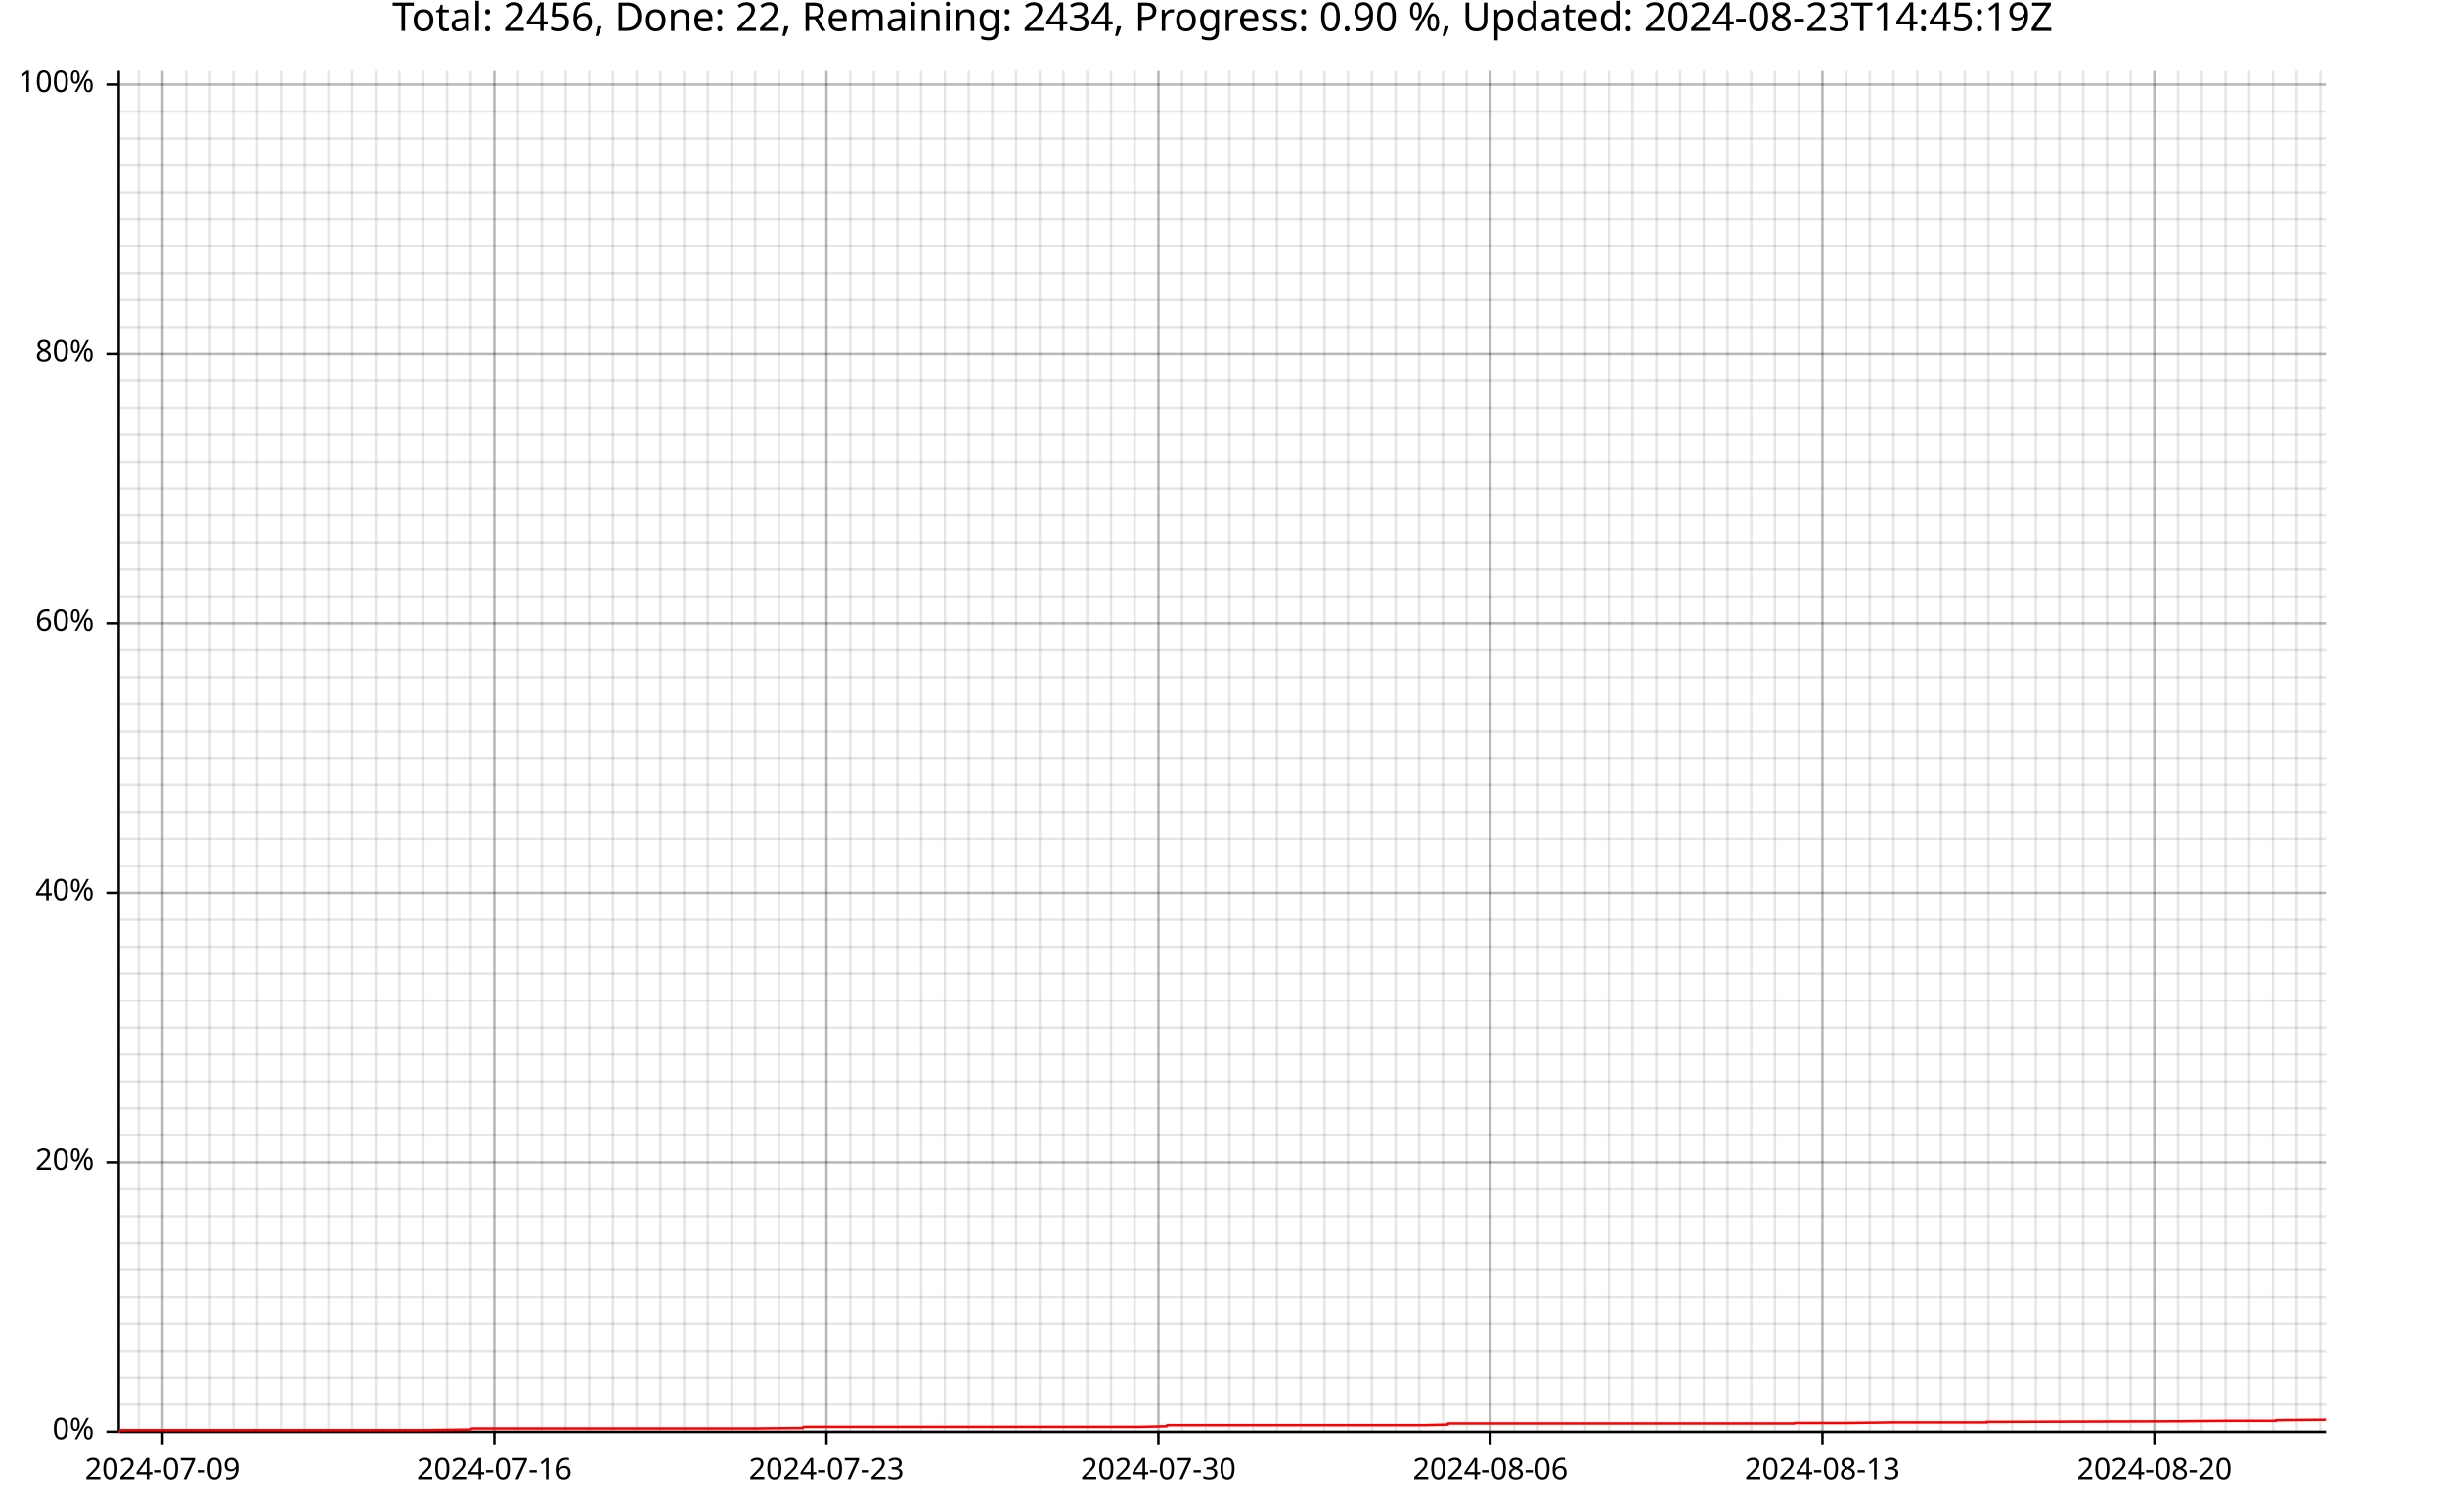
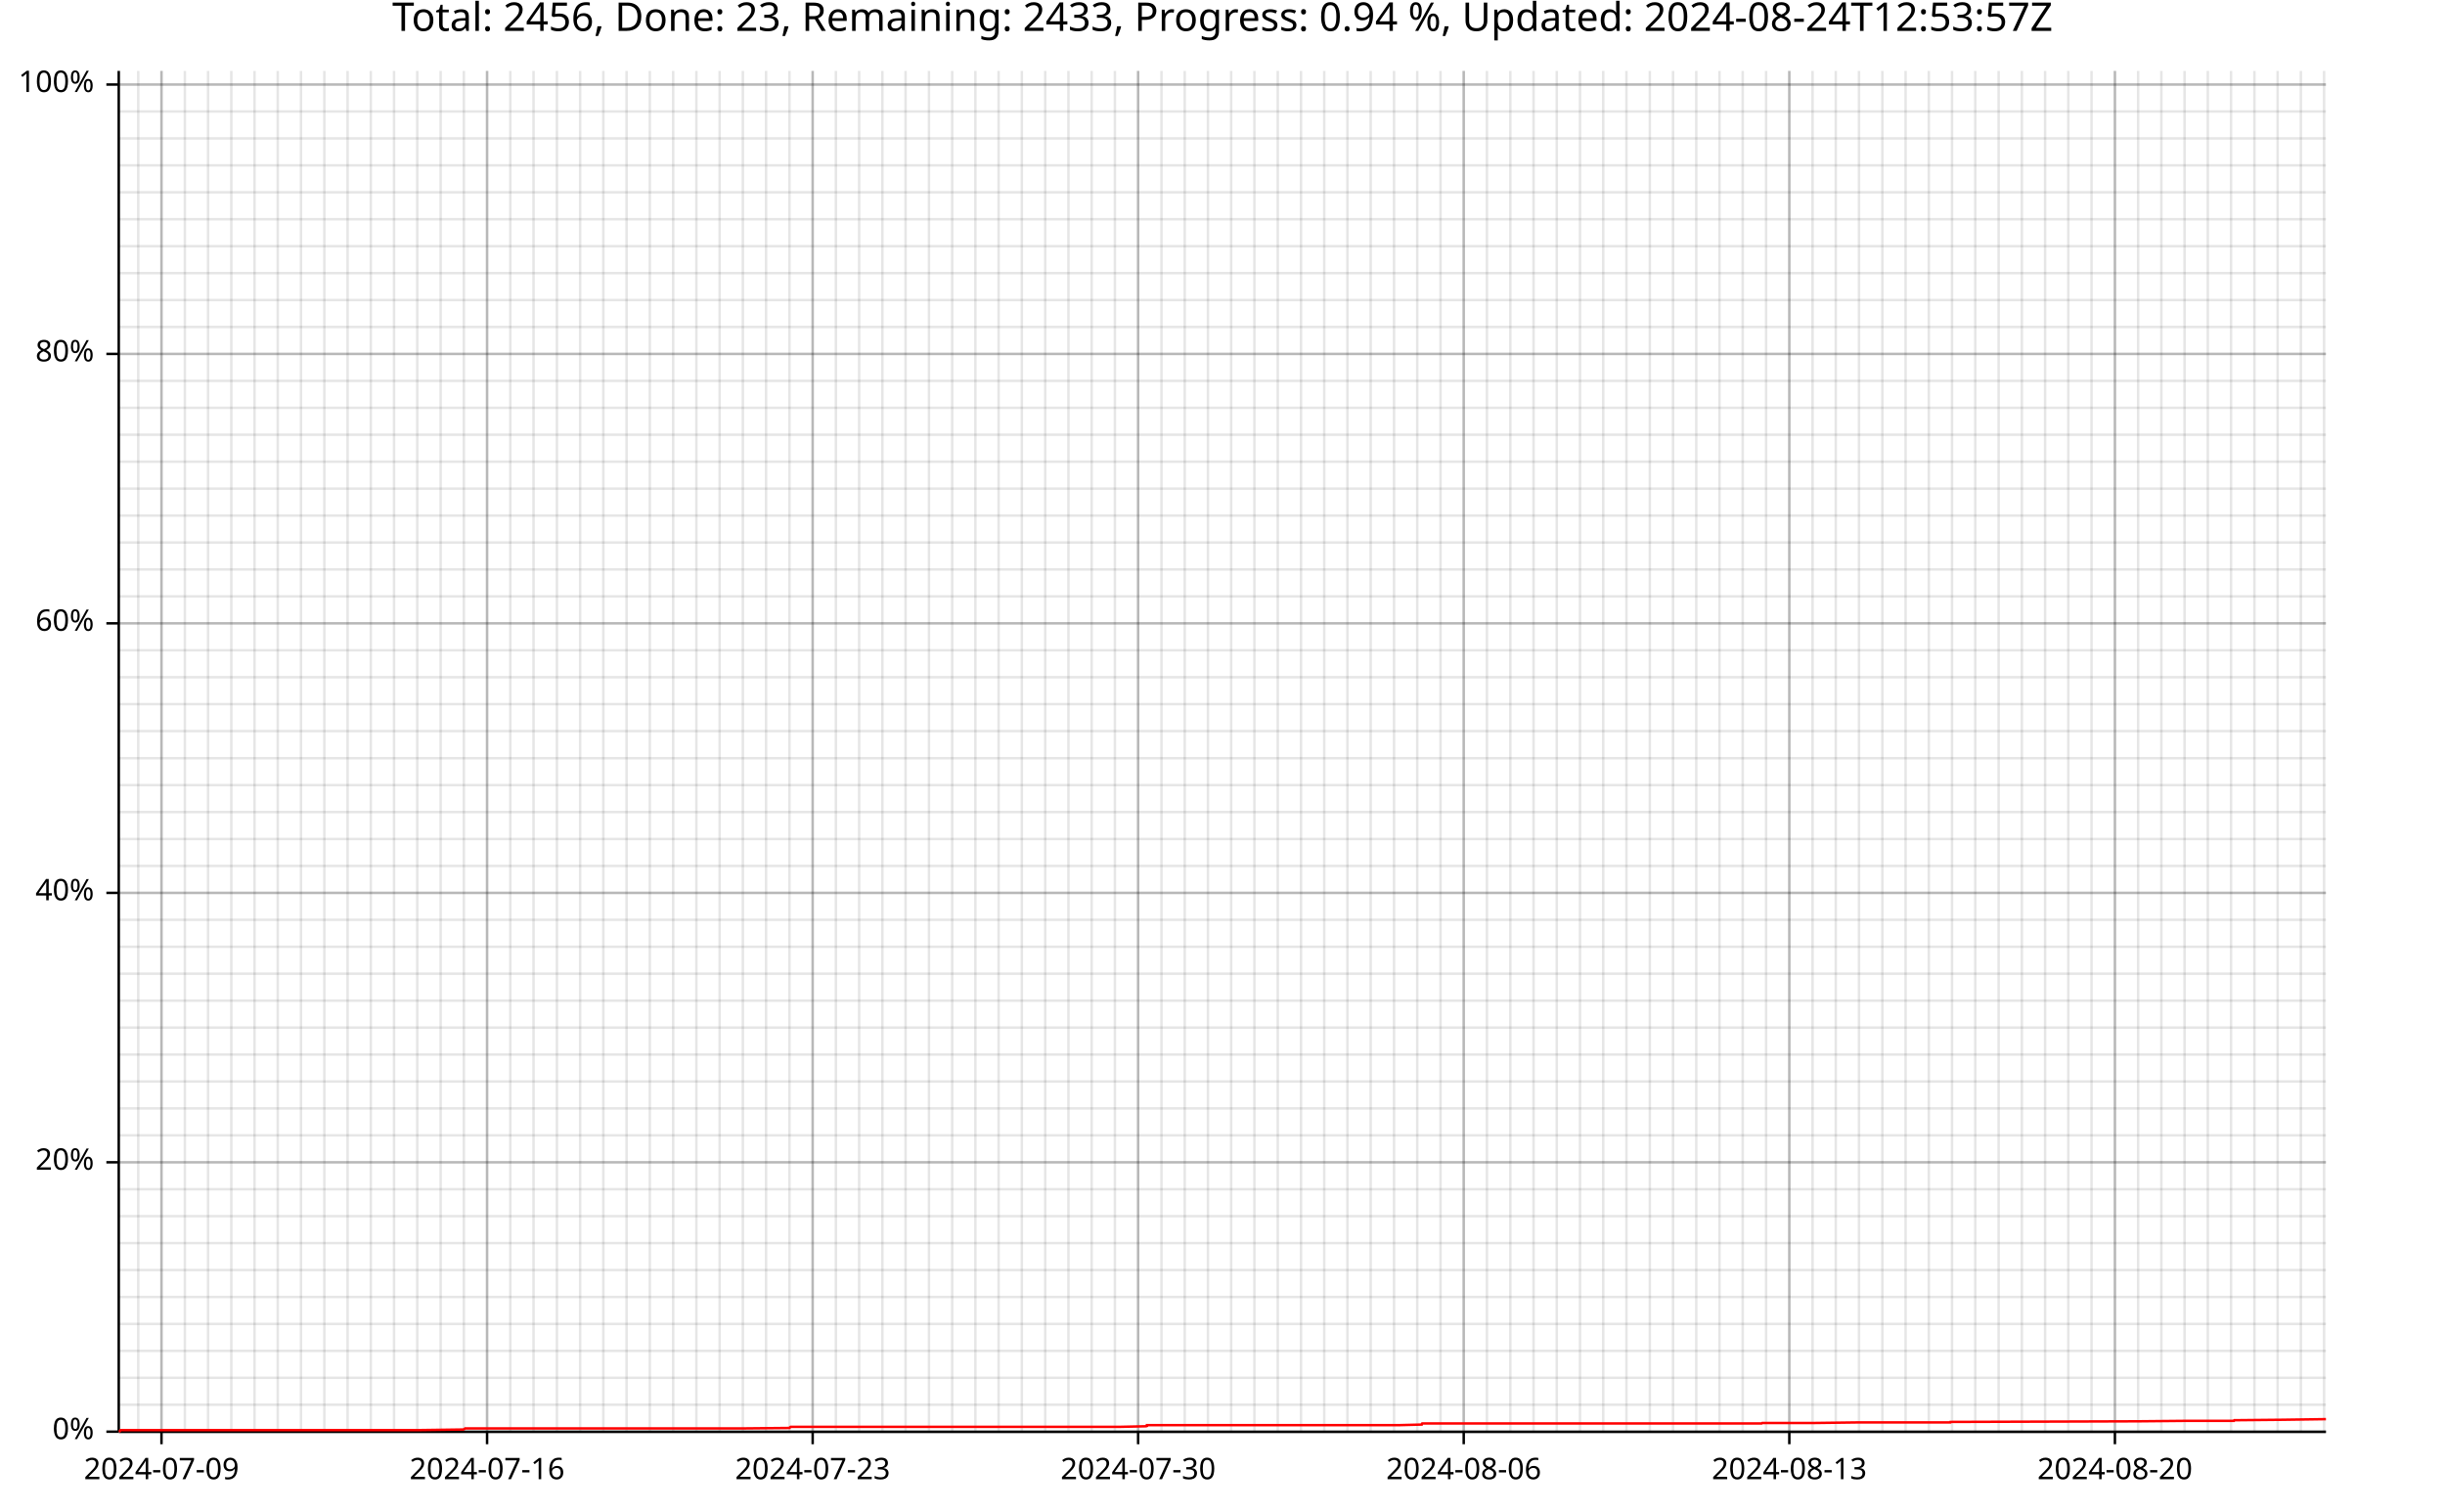
<svg xmlns="http://www.w3.org/2000/svg" width="987" height="610" viewBox="0 0 15792 9760">
  <text x="7896" y="5" dy="0.76em" text-anchor="middle" font-family="sans-serif" font-size="256" opacity="1" fill="#000000">
- Total: 2456, Done: 22, Remaining: 2434, Progress: 0.90 %, Updated: 2024-08-23T14:45:19Z
- </text>
-   <line opacity="0.1" stroke="#000000" stroke-width="16" x1="896" y1="9247" x2="896" y2="458" />
-   <line opacity="0.1" stroke="#000000" stroke-width="16" x1="1049" y1="9247" x2="1049" y2="458" />
-   <line opacity="0.1" stroke="#000000" stroke-width="16" x1="1202" y1="9247" x2="1202" y2="458" />
-   <line opacity="0.1" stroke="#000000" stroke-width="16" x1="1355" y1="9247" x2="1355" y2="458" />
-   <line opacity="0.1" stroke="#000000" stroke-width="16" x1="1508" y1="9247" x2="1508" y2="458" />
-   <line opacity="0.1" stroke="#000000" stroke-width="16" x1="1661" y1="9247" x2="1661" y2="458" />
-   <line opacity="0.1" stroke="#000000" stroke-width="16" x1="1815" y1="9247" x2="1815" y2="458" />
-   <line opacity="0.1" stroke="#000000" stroke-width="16" x1="1968" y1="9247" x2="1968" y2="458" />
-   <line opacity="0.1" stroke="#000000" stroke-width="16" x1="2121" y1="9247" x2="2121" y2="458" />
-   <line opacity="0.1" stroke="#000000" stroke-width="16" x1="2274" y1="9247" x2="2274" y2="458" />
-   <line opacity="0.1" stroke="#000000" stroke-width="16" x1="2427" y1="9247" x2="2427" y2="458" />
-   <line opacity="0.1" stroke="#000000" stroke-width="16" x1="2580" y1="9247" x2="2580" y2="458" />
-   <line opacity="0.1" stroke="#000000" stroke-width="16" x1="2734" y1="9247" x2="2734" y2="458" />
-   <line opacity="0.1" stroke="#000000" stroke-width="16" x1="2887" y1="9247" x2="2887" y2="458" />
-   <line opacity="0.1" stroke="#000000" stroke-width="16" x1="3040" y1="9247" x2="3040" y2="458" />
-   <line opacity="0.1" stroke="#000000" stroke-width="16" x1="3193" y1="9247" x2="3193" y2="458" />
-   <line opacity="0.1" stroke="#000000" stroke-width="16" x1="3346" y1="9247" x2="3346" y2="458" />
-   <line opacity="0.1" stroke="#000000" stroke-width="16" x1="3500" y1="9247" x2="3500" y2="458" />
-   <line opacity="0.1" stroke="#000000" stroke-width="16" x1="3653" y1="9247" x2="3653" y2="458" />
-   <line opacity="0.1" stroke="#000000" stroke-width="16" x1="3806" y1="9247" x2="3806" y2="458" />
-   <line opacity="0.1" stroke="#000000" stroke-width="16" x1="3959" y1="9247" x2="3959" y2="458" />
-   <line opacity="0.1" stroke="#000000" stroke-width="16" x1="4112" y1="9247" x2="4112" y2="458" />
-   <line opacity="0.1" stroke="#000000" stroke-width="16" x1="4265" y1="9247" x2="4265" y2="458" />
-   <line opacity="0.1" stroke="#000000" stroke-width="16" x1="4419" y1="9247" x2="4419" y2="458" />
-   <line opacity="0.1" stroke="#000000" stroke-width="16" x1="4572" y1="9247" x2="4572" y2="458" />
-   <line opacity="0.1" stroke="#000000" stroke-width="16" x1="4725" y1="9247" x2="4725" y2="458" />
-   <line opacity="0.1" stroke="#000000" stroke-width="16" x1="4878" y1="9247" x2="4878" y2="458" />
-   <line opacity="0.1" stroke="#000000" stroke-width="16" x1="5031" y1="9247" x2="5031" y2="458" />
-   <line opacity="0.1" stroke="#000000" stroke-width="16" x1="5184" y1="9247" x2="5184" y2="458" />
-   <line opacity="0.1" stroke="#000000" stroke-width="16" x1="5338" y1="9247" x2="5338" y2="458" />
-   <line opacity="0.1" stroke="#000000" stroke-width="16" x1="5491" y1="9247" x2="5491" y2="458" />
-   <line opacity="0.1" stroke="#000000" stroke-width="16" x1="5644" y1="9247" x2="5644" y2="458" />
-   <line opacity="0.1" stroke="#000000" stroke-width="16" x1="5797" y1="9247" x2="5797" y2="458" />
-   <line opacity="0.1" stroke="#000000" stroke-width="16" x1="5950" y1="9247" x2="5950" y2="458" />
-   <line opacity="0.1" stroke="#000000" stroke-width="16" x1="6103" y1="9247" x2="6103" y2="458" />
-   <line opacity="0.1" stroke="#000000" stroke-width="16" x1="6257" y1="9247" x2="6257" y2="458" />
-   <line opacity="0.1" stroke="#000000" stroke-width="16" x1="6410" y1="9247" x2="6410" y2="458" />
-   <line opacity="0.1" stroke="#000000" stroke-width="16" x1="6563" y1="9247" x2="6563" y2="458" />
-   <line opacity="0.1" stroke="#000000" stroke-width="16" x1="6716" y1="9247" x2="6716" y2="458" />
-   <line opacity="0.1" stroke="#000000" stroke-width="16" x1="6869" y1="9247" x2="6869" y2="458" />
-   <line opacity="0.1" stroke="#000000" stroke-width="16" x1="7022" y1="9247" x2="7022" y2="458" />
-   <line opacity="0.1" stroke="#000000" stroke-width="16" x1="7176" y1="9247" x2="7176" y2="458" />
-   <line opacity="0.1" stroke="#000000" stroke-width="16" x1="7329" y1="9247" x2="7329" y2="458" />
-   <line opacity="0.1" stroke="#000000" stroke-width="16" x1="7482" y1="9247" x2="7482" y2="458" />
-   <line opacity="0.1" stroke="#000000" stroke-width="16" x1="7635" y1="9247" x2="7635" y2="458" />
-   <line opacity="0.1" stroke="#000000" stroke-width="16" x1="7788" y1="9247" x2="7788" y2="458" />
-   <line opacity="0.1" stroke="#000000" stroke-width="16" x1="7941" y1="9247" x2="7941" y2="458" />
-   <line opacity="0.1" stroke="#000000" stroke-width="16" x1="8095" y1="9247" x2="8095" y2="458" />
-   <line opacity="0.1" stroke="#000000" stroke-width="16" x1="8248" y1="9247" x2="8248" y2="458" />
-   <line opacity="0.1" stroke="#000000" stroke-width="16" x1="8401" y1="9247" x2="8401" y2="458" />
-   <line opacity="0.1" stroke="#000000" stroke-width="16" x1="8554" y1="9247" x2="8554" y2="458" />
-   <line opacity="0.1" stroke="#000000" stroke-width="16" x1="8707" y1="9247" x2="8707" y2="458" />
-   <line opacity="0.1" stroke="#000000" stroke-width="16" x1="8861" y1="9247" x2="8861" y2="458" />
-   <line opacity="0.1" stroke="#000000" stroke-width="16" x1="9014" y1="9247" x2="9014" y2="458" />
-   <line opacity="0.1" stroke="#000000" stroke-width="16" x1="9167" y1="9247" x2="9167" y2="458" />
-   <line opacity="0.1" stroke="#000000" stroke-width="16" x1="9320" y1="9247" x2="9320" y2="458" />
-   <line opacity="0.1" stroke="#000000" stroke-width="16" x1="9473" y1="9247" x2="9473" y2="458" />
-   <line opacity="0.1" stroke="#000000" stroke-width="16" x1="9626" y1="9247" x2="9626" y2="458" />
-   <line opacity="0.1" stroke="#000000" stroke-width="16" x1="9780" y1="9247" x2="9780" y2="458" />
-   <line opacity="0.1" stroke="#000000" stroke-width="16" x1="9933" y1="9247" x2="9933" y2="458" />
-   <line opacity="0.1" stroke="#000000" stroke-width="16" x1="10086" y1="9247" x2="10086" y2="458" />
-   <line opacity="0.1" stroke="#000000" stroke-width="16" x1="10239" y1="9247" x2="10239" y2="458" />
-   <line opacity="0.1" stroke="#000000" stroke-width="16" x1="10392" y1="9247" x2="10392" y2="458" />
-   <line opacity="0.1" stroke="#000000" stroke-width="16" x1="10545" y1="9247" x2="10545" y2="458" />
-   <line opacity="0.1" stroke="#000000" stroke-width="16" x1="10699" y1="9247" x2="10699" y2="458" />
-   <line opacity="0.1" stroke="#000000" stroke-width="16" x1="10852" y1="9247" x2="10852" y2="458" />
-   <line opacity="0.1" stroke="#000000" stroke-width="16" x1="11005" y1="9247" x2="11005" y2="458" />
-   <line opacity="0.1" stroke="#000000" stroke-width="16" x1="11158" y1="9247" x2="11158" y2="458" />
-   <line opacity="0.1" stroke="#000000" stroke-width="16" x1="11311" y1="9247" x2="11311" y2="458" />
-   <line opacity="0.1" stroke="#000000" stroke-width="16" x1="11464" y1="9247" x2="11464" y2="458" />
-   <line opacity="0.1" stroke="#000000" stroke-width="16" x1="11618" y1="9247" x2="11618" y2="458" />
-   <line opacity="0.1" stroke="#000000" stroke-width="16" x1="11771" y1="9247" x2="11771" y2="458" />
-   <line opacity="0.1" stroke="#000000" stroke-width="16" x1="11924" y1="9247" x2="11924" y2="458" />
-   <line opacity="0.1" stroke="#000000" stroke-width="16" x1="12077" y1="9247" x2="12077" y2="458" />
-   <line opacity="0.1" stroke="#000000" stroke-width="16" x1="12230" y1="9247" x2="12230" y2="458" />
-   <line opacity="0.1" stroke="#000000" stroke-width="16" x1="12383" y1="9247" x2="12383" y2="458" />
-   <line opacity="0.1" stroke="#000000" stroke-width="16" x1="12537" y1="9247" x2="12537" y2="458" />
-   <line opacity="0.1" stroke="#000000" stroke-width="16" x1="12690" y1="9247" x2="12690" y2="458" />
-   <line opacity="0.1" stroke="#000000" stroke-width="16" x1="12843" y1="9247" x2="12843" y2="458" />
-   <line opacity="0.1" stroke="#000000" stroke-width="16" x1="12996" y1="9247" x2="12996" y2="458" />
-   <line opacity="0.1" stroke="#000000" stroke-width="16" x1="13149" y1="9247" x2="13149" y2="458" />
-   <line opacity="0.1" stroke="#000000" stroke-width="16" x1="13302" y1="9247" x2="13302" y2="458" />
-   <line opacity="0.1" stroke="#000000" stroke-width="16" x1="13456" y1="9247" x2="13456" y2="458" />
-   <line opacity="0.1" stroke="#000000" stroke-width="16" x1="13609" y1="9247" x2="13609" y2="458" />
-   <line opacity="0.1" stroke="#000000" stroke-width="16" x1="13762" y1="9247" x2="13762" y2="458" />
-   <line opacity="0.1" stroke="#000000" stroke-width="16" x1="13915" y1="9247" x2="13915" y2="458" />
-   <line opacity="0.1" stroke="#000000" stroke-width="16" x1="14068" y1="9247" x2="14068" y2="458" />
-   <line opacity="0.1" stroke="#000000" stroke-width="16" x1="14221" y1="9247" x2="14221" y2="458" />
-   <line opacity="0.1" stroke="#000000" stroke-width="16" x1="14375" y1="9247" x2="14375" y2="458" />
-   <line opacity="0.1" stroke="#000000" stroke-width="16" x1="14528" y1="9247" x2="14528" y2="458" />
-   <line opacity="0.1" stroke="#000000" stroke-width="16" x1="14681" y1="9247" x2="14681" y2="458" />
-   <line opacity="0.1" stroke="#000000" stroke-width="16" x1="14834" y1="9247" x2="14834" y2="458" />
-   <line opacity="0.1" stroke="#000000" stroke-width="16" x1="14987" y1="9247" x2="14987" y2="458" />
+ Total: 2456, Done: 23, Remaining: 2433, Progress: 0.94 %, Updated: 2024-08-24T12:53:57Z
+ </text>
+   <line opacity="0.1" stroke="#000000" stroke-width="16" x1="893" y1="9247" x2="893" y2="458" />
+   <line opacity="0.1" stroke="#000000" stroke-width="16" x1="1043" y1="9247" x2="1043" y2="458" />
+   <line opacity="0.1" stroke="#000000" stroke-width="16" x1="1194" y1="9247" x2="1194" y2="458" />
+   <line opacity="0.1" stroke="#000000" stroke-width="16" x1="1344" y1="9247" x2="1344" y2="458" />
+   <line opacity="0.1" stroke="#000000" stroke-width="16" x1="1494" y1="9247" x2="1494" y2="458" />
+   <line opacity="0.1" stroke="#000000" stroke-width="16" x1="1644" y1="9247" x2="1644" y2="458" />
+   <line opacity="0.1" stroke="#000000" stroke-width="16" x1="1794" y1="9247" x2="1794" y2="458" />
+   <line opacity="0.1" stroke="#000000" stroke-width="16" x1="1944" y1="9247" x2="1944" y2="458" />
+   <line opacity="0.1" stroke="#000000" stroke-width="16" x1="2095" y1="9247" x2="2095" y2="458" />
+   <line opacity="0.1" stroke="#000000" stroke-width="16" x1="2245" y1="9247" x2="2245" y2="458" />
+   <line opacity="0.1" stroke="#000000" stroke-width="16" x1="2395" y1="9247" x2="2395" y2="458" />
+   <line opacity="0.1" stroke="#000000" stroke-width="16" x1="2545" y1="9247" x2="2545" y2="458" />
+   <line opacity="0.1" stroke="#000000" stroke-width="16" x1="2695" y1="9247" x2="2695" y2="458" />
+   <line opacity="0.1" stroke="#000000" stroke-width="16" x1="2846" y1="9247" x2="2846" y2="458" />
+   <line opacity="0.1" stroke="#000000" stroke-width="16" x1="2996" y1="9247" x2="2996" y2="458" />
+   <line opacity="0.1" stroke="#000000" stroke-width="16" x1="3146" y1="9247" x2="3146" y2="458" />
+   <line opacity="0.1" stroke="#000000" stroke-width="16" x1="3296" y1="9247" x2="3296" y2="458" />
+   <line opacity="0.1" stroke="#000000" stroke-width="16" x1="3446" y1="9247" x2="3446" y2="458" />
+   <line opacity="0.1" stroke="#000000" stroke-width="16" x1="3597" y1="9247" x2="3597" y2="458" />
+   <line opacity="0.1" stroke="#000000" stroke-width="16" x1="3747" y1="9247" x2="3747" y2="458" />
+   <line opacity="0.1" stroke="#000000" stroke-width="16" x1="3897" y1="9247" x2="3897" y2="458" />
+   <line opacity="0.1" stroke="#000000" stroke-width="16" x1="4047" y1="9247" x2="4047" y2="458" />
+   <line opacity="0.1" stroke="#000000" stroke-width="16" x1="4197" y1="9247" x2="4197" y2="458" />
+   <line opacity="0.1" stroke="#000000" stroke-width="16" x1="4348" y1="9247" x2="4348" y2="458" />
+   <line opacity="0.1" stroke="#000000" stroke-width="16" x1="4498" y1="9247" x2="4498" y2="458" />
+   <line opacity="0.1" stroke="#000000" stroke-width="16" x1="4648" y1="9247" x2="4648" y2="458" />
+   <line opacity="0.1" stroke="#000000" stroke-width="16" x1="4798" y1="9247" x2="4798" y2="458" />
+   <line opacity="0.1" stroke="#000000" stroke-width="16" x1="4948" y1="9247" x2="4948" y2="458" />
+   <line opacity="0.1" stroke="#000000" stroke-width="16" x1="5099" y1="9247" x2="5099" y2="458" />
+   <line opacity="0.1" stroke="#000000" stroke-width="16" x1="5249" y1="9247" x2="5249" y2="458" />
+   <line opacity="0.1" stroke="#000000" stroke-width="16" x1="5399" y1="9247" x2="5399" y2="458" />
+   <line opacity="0.1" stroke="#000000" stroke-width="16" x1="5549" y1="9247" x2="5549" y2="458" />
+   <line opacity="0.1" stroke="#000000" stroke-width="16" x1="5699" y1="9247" x2="5699" y2="458" />
+   <line opacity="0.1" stroke="#000000" stroke-width="16" x1="5849" y1="9247" x2="5849" y2="458" />
+   <line opacity="0.1" stroke="#000000" stroke-width="16" x1="6000" y1="9247" x2="6000" y2="458" />
+   <line opacity="0.1" stroke="#000000" stroke-width="16" x1="6150" y1="9247" x2="6150" y2="458" />
+   <line opacity="0.1" stroke="#000000" stroke-width="16" x1="6300" y1="9247" x2="6300" y2="458" />
+   <line opacity="0.1" stroke="#000000" stroke-width="16" x1="6450" y1="9247" x2="6450" y2="458" />
+   <line opacity="0.1" stroke="#000000" stroke-width="16" x1="6600" y1="9247" x2="6600" y2="458" />
+   <line opacity="0.1" stroke="#000000" stroke-width="16" x1="6751" y1="9247" x2="6751" y2="458" />
+   <line opacity="0.1" stroke="#000000" stroke-width="16" x1="6901" y1="9247" x2="6901" y2="458" />
+   <line opacity="0.1" stroke="#000000" stroke-width="16" x1="7051" y1="9247" x2="7051" y2="458" />
+   <line opacity="0.1" stroke="#000000" stroke-width="16" x1="7201" y1="9247" x2="7201" y2="458" />
+   <line opacity="0.1" stroke="#000000" stroke-width="16" x1="7351" y1="9247" x2="7351" y2="458" />
+   <line opacity="0.1" stroke="#000000" stroke-width="16" x1="7502" y1="9247" x2="7502" y2="458" />
+   <line opacity="0.1" stroke="#000000" stroke-width="16" x1="7652" y1="9247" x2="7652" y2="458" />
+   <line opacity="0.1" stroke="#000000" stroke-width="16" x1="7802" y1="9247" x2="7802" y2="458" />
+   <line opacity="0.1" stroke="#000000" stroke-width="16" x1="7952" y1="9247" x2="7952" y2="458" />
+   <line opacity="0.1" stroke="#000000" stroke-width="16" x1="8102" y1="9247" x2="8102" y2="458" />
+   <line opacity="0.1" stroke="#000000" stroke-width="16" x1="8253" y1="9247" x2="8253" y2="458" />
+   <line opacity="0.1" stroke="#000000" stroke-width="16" x1="8403" y1="9247" x2="8403" y2="458" />
+   <line opacity="0.1" stroke="#000000" stroke-width="16" x1="8553" y1="9247" x2="8553" y2="458" />
+   <line opacity="0.1" stroke="#000000" stroke-width="16" x1="8703" y1="9247" x2="8703" y2="458" />
+   <line opacity="0.1" stroke="#000000" stroke-width="16" x1="8853" y1="9247" x2="8853" y2="458" />
+   <line opacity="0.1" stroke="#000000" stroke-width="16" x1="9004" y1="9247" x2="9004" y2="458" />
+   <line opacity="0.1" stroke="#000000" stroke-width="16" x1="9154" y1="9247" x2="9154" y2="458" />
+   <line opacity="0.1" stroke="#000000" stroke-width="16" x1="9304" y1="9247" x2="9304" y2="458" />
+   <line opacity="0.1" stroke="#000000" stroke-width="16" x1="9454" y1="9247" x2="9454" y2="458" />
+   <line opacity="0.1" stroke="#000000" stroke-width="16" x1="9604" y1="9247" x2="9604" y2="458" />
+   <line opacity="0.1" stroke="#000000" stroke-width="16" x1="9755" y1="9247" x2="9755" y2="458" />
+   <line opacity="0.1" stroke="#000000" stroke-width="16" x1="9905" y1="9247" x2="9905" y2="458" />
+   <line opacity="0.1" stroke="#000000" stroke-width="16" x1="10055" y1="9247" x2="10055" y2="458" />
+   <line opacity="0.1" stroke="#000000" stroke-width="16" x1="10205" y1="9247" x2="10205" y2="458" />
+   <line opacity="0.1" stroke="#000000" stroke-width="16" x1="10355" y1="9247" x2="10355" y2="458" />
+   <line opacity="0.1" stroke="#000000" stroke-width="16" x1="10505" y1="9247" x2="10505" y2="458" />
+   <line opacity="0.1" stroke="#000000" stroke-width="16" x1="10656" y1="9247" x2="10656" y2="458" />
+   <line opacity="0.1" stroke="#000000" stroke-width="16" x1="10806" y1="9247" x2="10806" y2="458" />
+   <line opacity="0.1" stroke="#000000" stroke-width="16" x1="10956" y1="9247" x2="10956" y2="458" />
+   <line opacity="0.1" stroke="#000000" stroke-width="16" x1="11106" y1="9247" x2="11106" y2="458" />
+   <line opacity="0.1" stroke="#000000" stroke-width="16" x1="11256" y1="9247" x2="11256" y2="458" />
+   <line opacity="0.1" stroke="#000000" stroke-width="16" x1="11407" y1="9247" x2="11407" y2="458" />
+   <line opacity="0.1" stroke="#000000" stroke-width="16" x1="11557" y1="9247" x2="11557" y2="458" />
+   <line opacity="0.1" stroke="#000000" stroke-width="16" x1="11707" y1="9247" x2="11707" y2="458" />
+   <line opacity="0.1" stroke="#000000" stroke-width="16" x1="11857" y1="9247" x2="11857" y2="458" />
+   <line opacity="0.1" stroke="#000000" stroke-width="16" x1="12007" y1="9247" x2="12007" y2="458" />
+   <line opacity="0.1" stroke="#000000" stroke-width="16" x1="12158" y1="9247" x2="12158" y2="458" />
+   <line opacity="0.1" stroke="#000000" stroke-width="16" x1="12308" y1="9247" x2="12308" y2="458" />
+   <line opacity="0.1" stroke="#000000" stroke-width="16" x1="12458" y1="9247" x2="12458" y2="458" />
+   <line opacity="0.1" stroke="#000000" stroke-width="16" x1="12608" y1="9247" x2="12608" y2="458" />
+   <line opacity="0.1" stroke="#000000" stroke-width="16" x1="12758" y1="9247" x2="12758" y2="458" />
+   <line opacity="0.1" stroke="#000000" stroke-width="16" x1="12909" y1="9247" x2="12909" y2="458" />
+   <line opacity="0.1" stroke="#000000" stroke-width="16" x1="13059" y1="9247" x2="13059" y2="458" />
+   <line opacity="0.1" stroke="#000000" stroke-width="16" x1="13209" y1="9247" x2="13209" y2="458" />
+   <line opacity="0.1" stroke="#000000" stroke-width="16" x1="13359" y1="9247" x2="13359" y2="458" />
+   <line opacity="0.1" stroke="#000000" stroke-width="16" x1="13509" y1="9247" x2="13509" y2="458" />
+   <line opacity="0.1" stroke="#000000" stroke-width="16" x1="13660" y1="9247" x2="13660" y2="458" />
+   <line opacity="0.1" stroke="#000000" stroke-width="16" x1="13810" y1="9247" x2="13810" y2="458" />
+   <line opacity="0.1" stroke="#000000" stroke-width="16" x1="13960" y1="9247" x2="13960" y2="458" />
+   <line opacity="0.1" stroke="#000000" stroke-width="16" x1="14110" y1="9247" x2="14110" y2="458" />
+   <line opacity="0.1" stroke="#000000" stroke-width="16" x1="14260" y1="9247" x2="14260" y2="458" />
+   <line opacity="0.1" stroke="#000000" stroke-width="16" x1="14410" y1="9247" x2="14410" y2="458" />
+   <line opacity="0.1" stroke="#000000" stroke-width="16" x1="14561" y1="9247" x2="14561" y2="458" />
+   <line opacity="0.1" stroke="#000000" stroke-width="16" x1="14711" y1="9247" x2="14711" y2="458" />
+   <line opacity="0.1" stroke="#000000" stroke-width="16" x1="14861" y1="9247" x2="14861" y2="458" />
+   <line opacity="0.1" stroke="#000000" stroke-width="16" x1="15011" y1="9247" x2="15011" y2="458" />
  <line opacity="0.1" stroke="#000000" stroke-width="16" x1="768" y1="9247" x2="15023" y2="9247" />
  <line opacity="0.1" stroke="#000000" stroke-width="16" x1="768" y1="9073" x2="15023" y2="9073" />
  <line opacity="0.1" stroke="#000000" stroke-width="16" x1="768" y1="8899" x2="15023" y2="8899" />
  <line opacity="0.1" stroke="#000000" stroke-width="16" x1="768" y1="8725" x2="15023" y2="8725" />
  <line opacity="0.1" stroke="#000000" stroke-width="16" x1="768" y1="8551" x2="15023" y2="8551" />
  <line opacity="0.1" stroke="#000000" stroke-width="16" x1="768" y1="8377" x2="15023" y2="8377" />
  <line opacity="0.1" stroke="#000000" stroke-width="16" x1="768" y1="8203" x2="15023" y2="8203" />
  <line opacity="0.1" stroke="#000000" stroke-width="16" x1="768" y1="8029" x2="15023" y2="8029" />
  <line opacity="0.1" stroke="#000000" stroke-width="16" x1="768" y1="7855" x2="15023" y2="7855" />
  <line opacity="0.1" stroke="#000000" stroke-width="16" x1="768" y1="7681" x2="15023" y2="7681" />
  <line opacity="0.1" stroke="#000000" stroke-width="16" x1="768" y1="7507" x2="15023" y2="7507" />
  <line opacity="0.1" stroke="#000000" stroke-width="16" x1="768" y1="7333" x2="15023" y2="7333" />
  <line opacity="0.1" stroke="#000000" stroke-width="16" x1="768" y1="7159" x2="15023" y2="7159" />
  <line opacity="0.1" stroke="#000000" stroke-width="16" x1="768" y1="6985" x2="15023" y2="6985" />
  <line opacity="0.1" stroke="#000000" stroke-width="16" x1="768" y1="6811" x2="15023" y2="6811" />
  <line opacity="0.1" stroke="#000000" stroke-width="16" x1="768" y1="6637" x2="15023" y2="6637" />
  <line opacity="0.1" stroke="#000000" stroke-width="16" x1="768" y1="6463" x2="15023" y2="6463" />
  <line opacity="0.1" stroke="#000000" stroke-width="16" x1="768" y1="6289" x2="15023" y2="6289" />
  <line opacity="0.1" stroke="#000000" stroke-width="16" x1="768" y1="6115" x2="15023" y2="6115" />
  <line opacity="0.1" stroke="#000000" stroke-width="16" x1="768" y1="5941" x2="15023" y2="5941" />
  <line opacity="0.1" stroke="#000000" stroke-width="16" x1="768" y1="5767" x2="15023" y2="5767" />
  <line opacity="0.1" stroke="#000000" stroke-width="16" x1="768" y1="5593" x2="15023" y2="5593" />
  <line opacity="0.1" stroke="#000000" stroke-width="16" x1="768" y1="5419" x2="15023" y2="5419" />
  <line opacity="0.1" stroke="#000000" stroke-width="16" x1="768" y1="5245" x2="15023" y2="5245" />
  <line opacity="0.1" stroke="#000000" stroke-width="16" x1="768" y1="5071" x2="15023" y2="5071" />
  <line opacity="0.1" stroke="#000000" stroke-width="16" x1="768" y1="4897" x2="15023" y2="4897" />
  <line opacity="0.1" stroke="#000000" stroke-width="16" x1="768" y1="4722" x2="15023" y2="4722" />
  <line opacity="0.1" stroke="#000000" stroke-width="16" x1="768" y1="4548" x2="15023" y2="4548" />
  <line opacity="0.1" stroke="#000000" stroke-width="16" x1="768" y1="4374" x2="15023" y2="4374" />
  <line opacity="0.1" stroke="#000000" stroke-width="16" x1="768" y1="4200" x2="15023" y2="4200" />
  <line opacity="0.1" stroke="#000000" stroke-width="16" x1="768" y1="4026" x2="15023" y2="4026" />
  <line opacity="0.1" stroke="#000000" stroke-width="16" x1="768" y1="3852" x2="15023" y2="3852" />
  <line opacity="0.1" stroke="#000000" stroke-width="16" x1="768" y1="3678" x2="15023" y2="3678" />
  <line opacity="0.1" stroke="#000000" stroke-width="16" x1="768" y1="3504" x2="15023" y2="3504" />
  <line opacity="0.1" stroke="#000000" stroke-width="16" x1="768" y1="3330" x2="15023" y2="3330" />
  <line opacity="0.1" stroke="#000000" stroke-width="16" x1="768" y1="3156" x2="15023" y2="3156" />
  <line opacity="0.1" stroke="#000000" stroke-width="16" x1="768" y1="2982" x2="15023" y2="2982" />
  <line opacity="0.1" stroke="#000000" stroke-width="16" x1="768" y1="2808" x2="15023" y2="2808" />
  <line opacity="0.1" stroke="#000000" stroke-width="16" x1="768" y1="2634" x2="15023" y2="2634" />
  <line opacity="0.1" stroke="#000000" stroke-width="16" x1="768" y1="2460" x2="15023" y2="2460" />
  <line opacity="0.1" stroke="#000000" stroke-width="16" x1="768" y1="2286" x2="15023" y2="2286" />
  <line opacity="0.1" stroke="#000000" stroke-width="16" x1="768" y1="2112" x2="15023" y2="2112" />
  <line opacity="0.1" stroke="#000000" stroke-width="16" x1="768" y1="1938" x2="15023" y2="1938" />
  <line opacity="0.1" stroke="#000000" stroke-width="16" x1="768" y1="1764" x2="15023" y2="1764" />
  <line opacity="0.1" stroke="#000000" stroke-width="16" x1="768" y1="1590" x2="15023" y2="1590" />
  <line opacity="0.1" stroke="#000000" stroke-width="16" x1="768" y1="1416" x2="15023" y2="1416" />
  <line opacity="0.1" stroke="#000000" stroke-width="16" x1="768" y1="1242" x2="15023" y2="1242" />
  <line opacity="0.1" stroke="#000000" stroke-width="16" x1="768" y1="1068" x2="15023" y2="1068" />
  <line opacity="0.1" stroke="#000000" stroke-width="16" x1="768" y1="894" x2="15023" y2="894" />
  <line opacity="0.1" stroke="#000000" stroke-width="16" x1="768" y1="720" x2="15023" y2="720" />
  <line opacity="0.1" stroke="#000000" stroke-width="16" x1="768" y1="546" x2="15023" y2="546" />
-   <line opacity="0.2" stroke="#000000" stroke-width="16" x1="1049" y1="9247" x2="1049" y2="458" />
-   <line opacity="0.2" stroke="#000000" stroke-width="16" x1="3193" y1="9247" x2="3193" y2="458" />
-   <line opacity="0.2" stroke="#000000" stroke-width="16" x1="5338" y1="9247" x2="5338" y2="458" />
-   <line opacity="0.2" stroke="#000000" stroke-width="16" x1="7482" y1="9247" x2="7482" y2="458" />
-   <line opacity="0.2" stroke="#000000" stroke-width="16" x1="9626" y1="9247" x2="9626" y2="458" />
-   <line opacity="0.2" stroke="#000000" stroke-width="16" x1="11771" y1="9247" x2="11771" y2="458" />
-   <line opacity="0.2" stroke="#000000" stroke-width="16" x1="13915" y1="9247" x2="13915" y2="458" />
+   <line opacity="0.2" stroke="#000000" stroke-width="16" x1="1043" y1="9247" x2="1043" y2="458" />
+   <line opacity="0.2" stroke="#000000" stroke-width="16" x1="3146" y1="9247" x2="3146" y2="458" />
+   <line opacity="0.2" stroke="#000000" stroke-width="16" x1="5249" y1="9247" x2="5249" y2="458" />
+   <line opacity="0.2" stroke="#000000" stroke-width="16" x1="7351" y1="9247" x2="7351" y2="458" />
+   <line opacity="0.2" stroke="#000000" stroke-width="16" x1="9454" y1="9247" x2="9454" y2="458" />
+   <line opacity="0.2" stroke="#000000" stroke-width="16" x1="11557" y1="9247" x2="11557" y2="458" />
+   <line opacity="0.2" stroke="#000000" stroke-width="16" x1="13660" y1="9247" x2="13660" y2="458" />
  <line opacity="0.2" stroke="#000000" stroke-width="16" x1="768" y1="9247" x2="15023" y2="9247" />
  <line opacity="0.2" stroke="#000000" stroke-width="16" x1="768" y1="7507" x2="15023" y2="7507" />
  <line opacity="0.2" stroke="#000000" stroke-width="16" x1="768" y1="5767" x2="15023" y2="5767" />
  <line opacity="0.2" stroke="#000000" stroke-width="16" x1="768" y1="4026" x2="15023" y2="4026" />
  <line opacity="0.2" stroke="#000000" stroke-width="16" x1="768" y1="2286" x2="15023" y2="2286" />
  <line opacity="0.2" stroke="#000000" stroke-width="16" x1="768" y1="546" x2="15023" y2="546" />
  <polyline fill="none" opacity="1" stroke="#000000" stroke-width="16" points="767,458 767,9247 " />
  <text x="608" y="9247" dy="0.5ex" text-anchor="end" font-family="sans-serif" font-size="192" opacity="1" fill="#000000">
0%
</text>
  <polyline fill="none" opacity="1" stroke="#000000" stroke-width="16" points="687,9247 767,9247 " />
  <text x="608" y="7507" dy="0.5ex" text-anchor="end" font-family="sans-serif" font-size="192" opacity="1" fill="#000000">
20%
</text>
  <polyline fill="none" opacity="1" stroke="#000000" stroke-width="16" points="687,7507 767,7507 " />
  <text x="608" y="5767" dy="0.5ex" text-anchor="end" font-family="sans-serif" font-size="192" opacity="1" fill="#000000">
40%
</text>
  <polyline fill="none" opacity="1" stroke="#000000" stroke-width="16" points="687,5767 767,5767 " />
  <text x="608" y="4026" dy="0.5ex" text-anchor="end" font-family="sans-serif" font-size="192" opacity="1" fill="#000000">
60%
</text>
  <polyline fill="none" opacity="1" stroke="#000000" stroke-width="16" points="687,4026 767,4026 " />
  <text x="608" y="2286" dy="0.5ex" text-anchor="end" font-family="sans-serif" font-size="192" opacity="1" fill="#000000">
80%
</text>
  <polyline fill="none" opacity="1" stroke="#000000" stroke-width="16" points="687,2286 767,2286 " />
  <text x="608" y="546" dy="0.5ex" text-anchor="end" font-family="sans-serif" font-size="192" opacity="1" fill="#000000">
100%
</text>
  <polyline fill="none" opacity="1" stroke="#000000" stroke-width="16" points="687,546 767,546 " />
  <polyline fill="none" opacity="1" stroke="#000000" stroke-width="16" points="768,9248 15023,9248 " />
-   <text x="1049" y="9408" dy="0.76em" text-anchor="middle" font-family="sans-serif" font-size="192" opacity="1" fill="#000000">
+   <text x="1043" y="9408" dy="0.76em" text-anchor="middle" font-family="sans-serif" font-size="192" opacity="1" fill="#000000">
2024-07-09
</text>
-   <polyline fill="none" opacity="1" stroke="#000000" stroke-width="16" points="1049,9248 1049,9328 " />
-   <text x="3193" y="9408" dy="0.76em" text-anchor="middle" font-family="sans-serif" font-size="192" opacity="1" fill="#000000">
+   <polyline fill="none" opacity="1" stroke="#000000" stroke-width="16" points="1043,9248 1043,9328 " />
+   <text x="3146" y="9408" dy="0.76em" text-anchor="middle" font-family="sans-serif" font-size="192" opacity="1" fill="#000000">
2024-07-16
</text>
-   <polyline fill="none" opacity="1" stroke="#000000" stroke-width="16" points="3193,9248 3193,9328 " />
-   <text x="5338" y="9408" dy="0.76em" text-anchor="middle" font-family="sans-serif" font-size="192" opacity="1" fill="#000000">
+   <polyline fill="none" opacity="1" stroke="#000000" stroke-width="16" points="3146,9248 3146,9328 " />
+   <text x="5249" y="9408" dy="0.76em" text-anchor="middle" font-family="sans-serif" font-size="192" opacity="1" fill="#000000">
2024-07-23
</text>
-   <polyline fill="none" opacity="1" stroke="#000000" stroke-width="16" points="5338,9248 5338,9328 " />
-   <text x="7482" y="9408" dy="0.76em" text-anchor="middle" font-family="sans-serif" font-size="192" opacity="1" fill="#000000">
+   <polyline fill="none" opacity="1" stroke="#000000" stroke-width="16" points="5249,9248 5249,9328 " />
+   <text x="7351" y="9408" dy="0.76em" text-anchor="middle" font-family="sans-serif" font-size="192" opacity="1" fill="#000000">
2024-07-30
</text>
-   <polyline fill="none" opacity="1" stroke="#000000" stroke-width="16" points="7482,9248 7482,9328 " />
-   <text x="9626" y="9408" dy="0.76em" text-anchor="middle" font-family="sans-serif" font-size="192" opacity="1" fill="#000000">
+   <polyline fill="none" opacity="1" stroke="#000000" stroke-width="16" points="7351,9248 7351,9328 " />
+   <text x="9454" y="9408" dy="0.76em" text-anchor="middle" font-family="sans-serif" font-size="192" opacity="1" fill="#000000">
2024-08-06
</text>
-   <polyline fill="none" opacity="1" stroke="#000000" stroke-width="16" points="9626,9248 9626,9328 " />
-   <text x="11771" y="9408" dy="0.76em" text-anchor="middle" font-family="sans-serif" font-size="192" opacity="1" fill="#000000">
+   <polyline fill="none" opacity="1" stroke="#000000" stroke-width="16" points="9454,9248 9454,9328 " />
+   <text x="11557" y="9408" dy="0.76em" text-anchor="middle" font-family="sans-serif" font-size="192" opacity="1" fill="#000000">
2024-08-13
</text>
-   <polyline fill="none" opacity="1" stroke="#000000" stroke-width="16" points="11771,9248 11771,9328 " />
-   <text x="13915" y="9408" dy="0.76em" text-anchor="middle" font-family="sans-serif" font-size="192" opacity="1" fill="#000000">
+   <polyline fill="none" opacity="1" stroke="#000000" stroke-width="16" points="11557,9248 11557,9328 " />
+   <text x="13660" y="9408" dy="0.76em" text-anchor="middle" font-family="sans-serif" font-size="192" opacity="1" fill="#000000">
2024-08-20
</text>
-   <polyline fill="none" opacity="1" stroke="#000000" stroke-width="16" points="13915,9248 13915,9328 " />
-   <polyline fill="none" opacity="1" stroke="#FF0000" stroke-width="16" points="768,9247 774,9244 776,9240 779,9237 1199,9237 1505,9237 1809,9237 2134,9237 2428,9237 2734,9237 3035,9233 3036,9233 3043,9230 3043,9230 3048,9226 3361,9226 3665,9226 3671,9226 3973,9226 4280,9226 4863,9226 4867,9226 5186,9223 5188,9219 5192,9216 5504,9216 5811,9216 6378,9216 6381,9216 6715,9216 7351,9216 7351,9216 7535,9212 7539,9209 7539,9209 7540,9205 7645,9205 7645,9205 7953,9205 8270,9205 8567,9205 8867,9205 9195,9205 9350,9201 9350,9198 9353,9194 9788,9194 10109,9194 10402,9194 10696,9194 10696,9194 10702,9194 11015,9194 11285,9194 11285,9194 11589,9194 11593,9191 11593,9191 11594,9191 11924,9191 12236,9187 12237,9187 12491,9187 12832,9187 12832,9184 12833,9184 14069,9180 14070,9180 14389,9177 14390,9177 14700,9177 14702,9173 14702,9173 15023,9170 " />
+   <polyline fill="none" opacity="1" stroke="#000000" stroke-width="16" points="13660,9248 13660,9328 " />
+   <polyline fill="none" opacity="1" stroke="#FF0000" stroke-width="16" points="768,9247 774,9244 776,9240 779,9237 1191,9237 1491,9237 1789,9237 2107,9237 2395,9237 2696,9237 2991,9233 2992,9233 2999,9230 2999,9230 3004,9226 3310,9226 3608,9226 3615,9226 3911,9226 4212,9226 4783,9226 4788,9226 5100,9223 5102,9219 5106,9216 5412,9216 5713,9216 6269,9216 6272,9216 6599,9216 7223,9216 7223,9216 7403,9212 7407,9209 7408,9209 7408,9205 7511,9205 7512,9205 7813,9205 8124,9205 8415,9205 8710,9205 9031,9205 9183,9201 9184,9198 9186,9194 9613,9194 9927,9194 10214,9194 10503,9194 10503,9194 10509,9194 10816,9194 11080,9194 11081,9194 11378,9194 11382,9191 11383,9191 11383,9191 11707,9191 12013,9187 12014,9187 12263,9187 12597,9187 12598,9184 12598,9184 13811,9180 13811,9180 14124,9177 14125,9177 14429,9177 14431,9173 14431,9173 14745,9170 14745,9170 15023,9166 " />
</svg>
